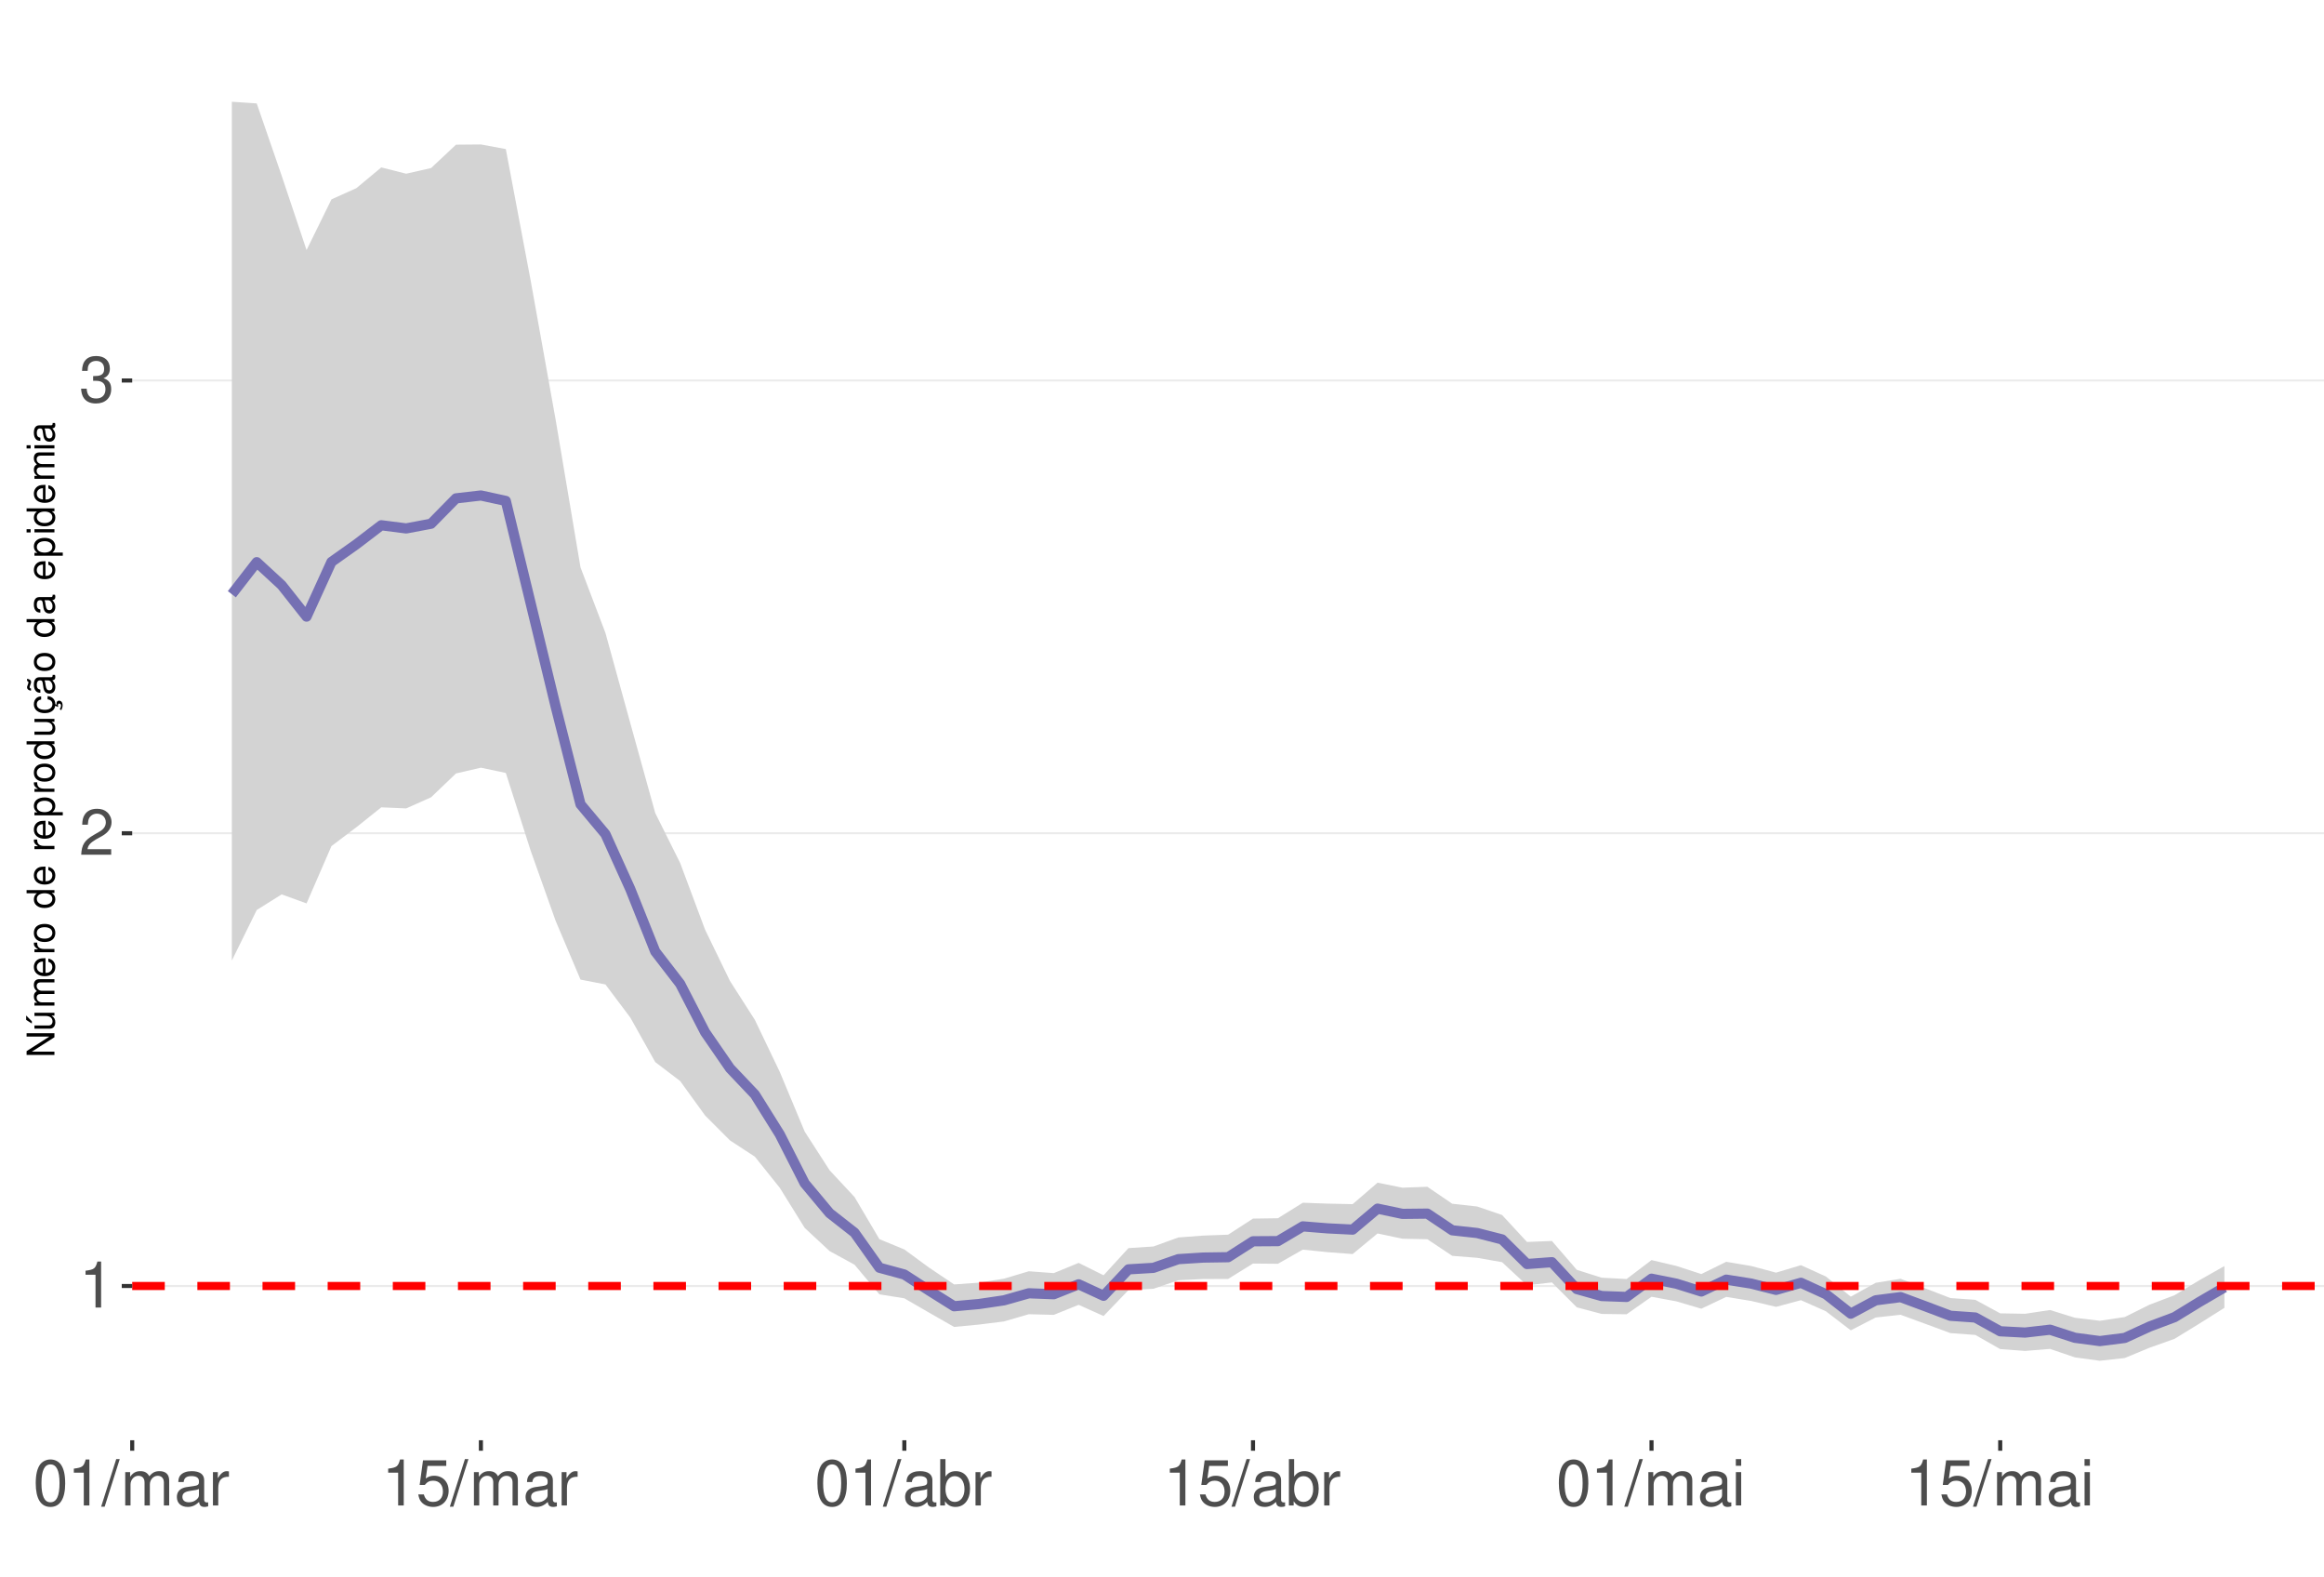
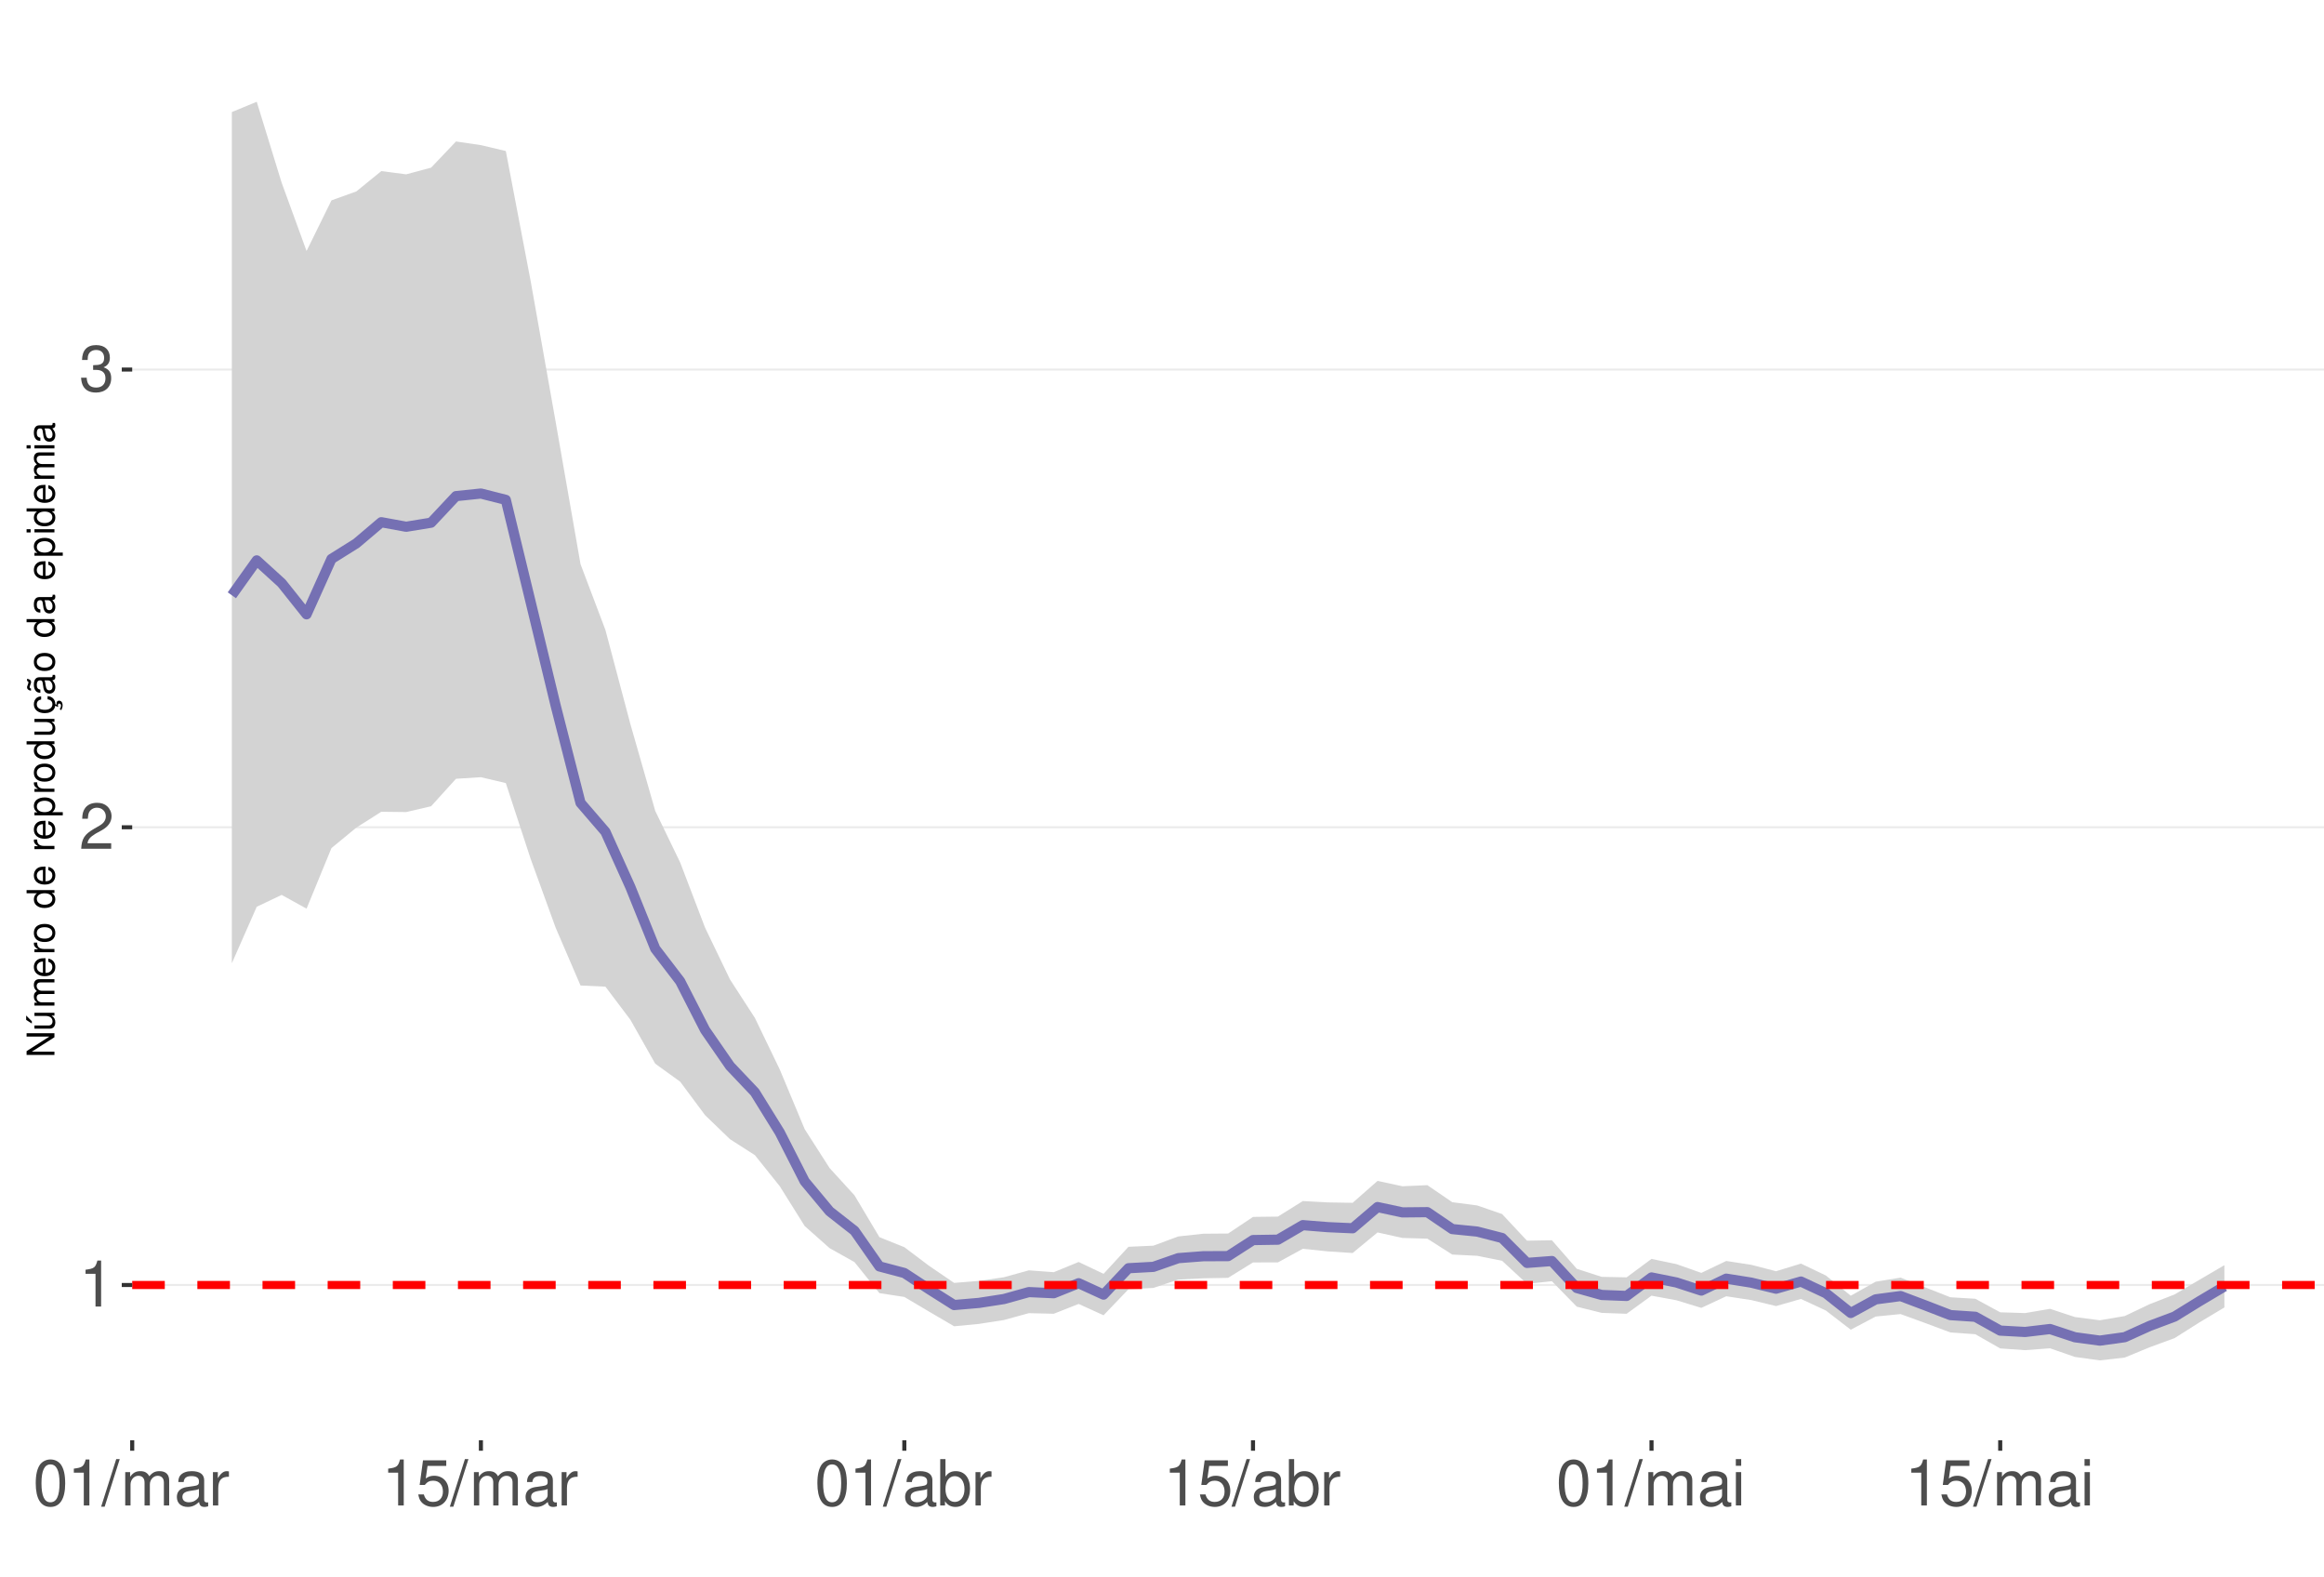
<svg xmlns="http://www.w3.org/2000/svg" xmlns:xlink="http://www.w3.org/1999/xlink" width="609pt" height="413pt" viewBox="0 0 609 413" version="1.1">
  <defs>
    <g>
      <symbol overflow="visible" id="glyph0-0">
        <path style="stroke:none;" d="" />
      </symbol>
      <symbol overflow="visible" id="glyph0-1">
        <path style="stroke:none;" d="M 4.312 -8.578 L 4.312 0 L 5.781 0 L 5.781 -12.047 L 4.812 -12.047 C 4.297 -10.188 3.969 -9.938 1.703 -9.641 L 1.703 -8.578 Z M 4.312 -8.578 " />
      </symbol>
      <symbol overflow="visible" id="glyph0-2">
        <path style="stroke:none;" d="M 8.422 -1.453 L 2.219 -1.453 C 2.359 -2.453 2.891 -3.078 4.344 -3.969 L 6.016 -4.891 C 7.656 -5.812 8.516 -7.047 8.516 -8.531 C 8.516 -9.531 8.109 -10.453 7.406 -11.109 C 6.719 -11.75 5.844 -12.047 4.734 -12.047 C 3.234 -12.047 2.109 -11.516 1.469 -10.484 C 1.047 -9.844 0.859 -9.094 0.828 -7.875 L 2.297 -7.875 C 2.344 -8.688 2.453 -9.172 2.641 -9.578 C 3.031 -10.312 3.797 -10.766 4.688 -10.766 C 6.016 -10.766 7.016 -9.797 7.016 -8.5 C 7.016 -7.531 6.469 -6.703 5.406 -6.094 L 3.875 -5.203 C 1.422 -3.781 0.703 -2.641 0.562 -0.016 L 8.422 -0.016 Z M 8.422 -1.453 " />
      </symbol>
      <symbol overflow="visible" id="glyph0-3">
        <path style="stroke:none;" d="M 3.688 -5.547 L 4.484 -5.547 C 6.078 -5.547 6.922 -4.797 6.922 -3.344 C 6.922 -1.828 6.016 -0.922 4.5 -0.922 C 2.875 -0.922 2.094 -1.734 2 -3.5 L 0.531 -3.5 C 0.594 -2.531 0.766 -1.906 1.047 -1.359 C 1.672 -0.203 2.812 0.391 4.438 0.391 C 6.859 0.391 8.422 -1.078 8.422 -3.359 C 8.422 -4.891 7.844 -5.734 6.422 -6.234 C 7.531 -6.672 8.078 -7.516 8.078 -8.734 C 8.078 -10.797 6.734 -12.047 4.484 -12.047 C 2.094 -12.047 0.828 -10.703 0.781 -8.156 L 2.25 -8.156 C 2.266 -8.891 2.328 -9.312 2.516 -9.672 C 2.844 -10.359 3.578 -10.766 4.5 -10.766 C 5.797 -10.766 6.578 -9.984 6.578 -8.672 C 6.578 -7.828 6.281 -7.312 5.625 -7.031 C 5.234 -6.859 4.703 -6.797 3.688 -6.781 Z M 3.688 -5.547 " />
      </symbol>
      <symbol overflow="visible" id="glyph0-4">
        <path style="stroke:none;" d="M 4.578 -12.047 C 3.484 -12.047 2.484 -11.547 1.859 -10.734 C 1.094 -9.656 0.719 -8.062 0.719 -5.828 C 0.719 -1.766 2.047 0.391 4.578 0.391 C 7.078 0.391 8.438 -1.766 8.438 -5.734 C 8.438 -8.062 8.078 -9.625 7.297 -10.734 C 6.672 -11.562 5.703 -12.047 4.578 -12.047 Z M 4.578 -10.75 C 6.156 -10.75 6.953 -9.125 6.953 -5.859 C 6.953 -2.438 6.172 -0.828 4.547 -0.828 C 3 -0.828 2.219 -2.5 2.219 -5.812 C 2.219 -9.125 3 -10.75 4.578 -10.75 Z M 4.578 -10.75 " />
      </symbol>
      <symbol overflow="visible" id="glyph0-5">
        <path style="stroke:none;" d="M 3.812 -12.141 L -0.141 0.328 L 0.781 0.328 L 4.734 -12.141 Z M 3.812 -12.141 " />
      </symbol>
      <symbol overflow="visible" id="glyph0-6">
        <path style="stroke:none;" d="M 1.172 -8.734 L 1.172 0 L 2.562 0 L 2.562 -5.484 C 2.562 -6.75 3.484 -7.766 4.609 -7.766 C 5.641 -7.766 6.234 -7.125 6.234 -6.016 L 6.234 0 L 7.625 0 L 7.625 -5.484 C 7.625 -6.75 8.547 -7.766 9.672 -7.766 C 10.688 -7.766 11.297 -7.109 11.297 -6.016 L 11.297 0 L 12.688 0 L 12.688 -6.547 C 12.688 -8.109 11.797 -8.984 10.156 -8.984 C 9 -8.984 8.297 -8.625 7.484 -7.641 C 6.969 -8.578 6.266 -8.984 5.125 -8.984 C 3.969 -8.984 3.188 -8.547 2.453 -7.5 L 2.453 -8.734 Z M 1.172 -8.734 " />
      </symbol>
      <symbol overflow="visible" id="glyph0-7">
        <path style="stroke:none;" d="M 8.906 -0.812 C 8.766 -0.781 8.688 -0.781 8.609 -0.781 C 8.125 -0.781 7.859 -1.031 7.859 -1.469 L 7.859 -6.594 C 7.859 -8.141 6.734 -8.984 4.578 -8.984 C 3.297 -8.984 2.281 -8.609 1.688 -7.969 C 1.281 -7.516 1.109 -7.016 1.078 -6.141 L 2.484 -6.141 C 2.594 -7.219 3.234 -7.688 4.531 -7.688 C 5.797 -7.688 6.484 -7.234 6.484 -6.391 L 6.484 -6.031 C 6.469 -5.438 6.156 -5.219 5.031 -5.062 C 3.062 -4.812 2.766 -4.75 2.234 -4.531 C 1.219 -4.094 0.703 -3.328 0.703 -2.203 C 0.703 -0.609 1.797 0.391 3.562 0.391 C 4.656 0.391 5.547 0 6.531 -0.906 C 6.625 0 7.062 0.391 7.969 0.391 C 8.266 0.391 8.438 0.344 8.906 0.234 Z M 6.484 -2.75 C 6.484 -2.281 6.344 -2 5.922 -1.609 C 5.359 -1.094 4.688 -0.828 3.859 -0.828 C 2.781 -0.828 2.156 -1.344 2.156 -2.234 C 2.156 -3.141 2.75 -3.609 4.25 -3.828 C 5.734 -4.031 6.016 -4.094 6.484 -4.312 Z M 6.484 -2.75 " />
      </symbol>
      <symbol overflow="visible" id="glyph0-8">
        <path style="stroke:none;" d="M 1.156 -8.734 L 1.156 0 L 2.547 0 L 2.547 -4.531 C 2.562 -6.625 3.438 -7.562 5.344 -7.516 L 5.344 -8.922 C 5.109 -8.969 4.984 -8.984 4.812 -8.984 C 3.922 -8.984 3.234 -8.438 2.438 -7.141 L 2.438 -8.734 Z M 1.156 -8.734 " />
      </symbol>
      <symbol overflow="visible" id="glyph0-9">
        <path style="stroke:none;" d="M 7.922 -11.812 L 1.828 -11.812 L 0.953 -5.375 L 2.297 -5.375 C 2.984 -6.203 3.547 -6.484 4.484 -6.484 C 6.062 -6.484 7.047 -5.391 7.047 -3.641 C 7.047 -1.953 6.062 -0.922 4.469 -0.922 C 3.188 -0.922 2.406 -1.562 2.047 -2.891 L 0.578 -2.891 C 0.781 -1.938 0.953 -1.469 1.297 -1.031 C 1.969 -0.141 3.172 0.391 4.5 0.391 C 6.875 0.391 8.547 -1.344 8.547 -3.844 C 8.547 -6.172 7 -7.781 4.734 -7.781 C 3.891 -7.781 3.234 -7.562 2.547 -7.062 L 3.016 -10.359 L 7.922 -10.359 Z M 7.922 -11.812 " />
      </symbol>
      <symbol overflow="visible" id="glyph0-10">
        <path style="stroke:none;" d="M 0.906 -12.141 L 0.906 0 L 2.156 0 L 2.156 -1.109 C 2.812 -0.094 3.703 0.391 4.906 0.391 C 7.219 0.391 8.719 -1.5 8.719 -4.391 C 8.719 -7.234 7.297 -8.984 4.984 -8.984 C 3.781 -8.984 2.938 -8.531 2.281 -7.547 L 2.281 -12.141 Z M 4.719 -7.672 C 6.266 -7.672 7.266 -6.328 7.266 -4.25 C 7.266 -2.266 6.234 -0.922 4.719 -0.922 C 3.234 -0.922 2.281 -2.25 2.281 -4.297 C 2.281 -6.344 3.234 -7.672 4.719 -7.672 Z M 4.719 -7.672 " />
      </symbol>
      <symbol overflow="visible" id="glyph0-11">
        <path style="stroke:none;" d="M 2.5 -8.734 L 1.109 -8.734 L 1.109 0 L 2.5 0 Z M 2.5 -12.141 L 1.094 -12.141 L 1.094 -10.391 L 2.5 -10.391 Z M 2.5 -12.141 " />
      </symbol>
      <symbol overflow="visible" id="glyph1-0">
        <path style="stroke:none;" d="" />
      </symbol>
      <symbol overflow="visible" id="glyph1-1">
        <path style="stroke:none;" d="M -7.297 -6.453 L -7.297 -5.578 L -1.328 -5.578 L -7.297 -1.766 L -7.297 -0.766 L 0 -0.766 L 0 -1.641 L -5.906 -1.641 L 0 -5.406 L 0 -6.453 Z M -7.297 -6.453 " />
      </symbol>
      <symbol overflow="visible" id="glyph1-2">
        <path style="stroke:none;" d="M 0 -4.812 L -5.234 -4.812 L -5.234 -3.984 L -2.266 -3.984 C -1.203 -3.984 -0.5 -3.438 -0.5 -2.562 C -0.5 -1.906 -0.906 -1.484 -1.531 -1.484 L -5.234 -1.484 L -5.234 -0.656 L -1.203 -0.656 C -0.328 -0.656 0.234 -1.297 0.234 -2.312 C 0.234 -3.094 -0.047 -3.578 -0.734 -4.062 L 0 -4.062 Z M -7.406 -2.953 L -5.922 -2 L -5.922 -2.594 L -7.406 -4.094 Z M -7.406 -2.953 " />
      </symbol>
      <symbol overflow="visible" id="glyph1-3">
        <path style="stroke:none;" d="M -5.234 -0.703 L 0 -0.703 L 0 -1.547 L -3.297 -1.547 C -4.047 -1.547 -4.656 -2.094 -4.656 -2.766 C -4.656 -3.391 -4.281 -3.734 -3.609 -3.734 L 0 -3.734 L 0 -4.578 L -3.297 -4.578 C -4.047 -4.578 -4.656 -5.125 -4.656 -5.812 C -4.656 -6.422 -4.266 -6.781 -3.609 -6.781 L 0 -6.781 L 0 -7.625 L -3.938 -7.625 C -4.875 -7.625 -5.391 -7.078 -5.391 -6.094 C -5.391 -5.406 -5.188 -4.984 -4.594 -4.484 C -5.156 -4.188 -5.391 -3.766 -5.391 -3.078 C -5.391 -2.375 -5.125 -1.906 -4.5 -1.469 L -5.234 -1.469 Z M -5.234 -0.703 " />
      </symbol>
      <symbol overflow="visible" id="glyph1-4">
        <path style="stroke:none;" d="M -2.344 -5.125 C -3.141 -5.125 -3.625 -5.062 -4.016 -4.922 C -4.875 -4.578 -5.391 -3.781 -5.391 -2.797 C -5.391 -1.344 -4.281 -0.406 -2.547 -0.406 C -0.812 -0.406 0.234 -1.297 0.234 -2.781 C 0.234 -3.984 -0.453 -4.812 -1.594 -5.016 L -1.594 -4.188 C -0.906 -3.953 -0.547 -3.484 -0.547 -2.812 C -0.547 -2.281 -0.781 -1.828 -1.219 -1.547 C -1.516 -1.344 -1.812 -1.281 -2.344 -1.266 Z M -3.016 -1.297 C -3.984 -1.359 -4.625 -1.953 -4.625 -2.797 C -4.625 -3.641 -3.953 -4.234 -3.016 -4.234 Z M -3.016 -1.297 " />
      </symbol>
      <symbol overflow="visible" id="glyph1-5">
        <path style="stroke:none;" d="M -5.234 -0.688 L 0 -0.688 L 0 -1.531 L -2.719 -1.531 C -3.984 -1.547 -4.547 -2.062 -4.516 -3.203 L -5.359 -3.203 C -5.375 -3.062 -5.391 -2.984 -5.391 -2.891 C -5.391 -2.344 -5.062 -1.938 -4.297 -1.453 L -5.234 -1.453 Z M -5.234 -0.688 " />
      </symbol>
      <symbol overflow="visible" id="glyph1-6">
        <path style="stroke:none;" d="M -5.391 -2.719 C -5.391 -1.234 -4.344 -0.359 -2.578 -0.359 C -0.812 -0.359 0.234 -1.234 0.234 -2.734 C 0.234 -4.203 -0.812 -5.094 -2.547 -5.094 C -4.359 -5.094 -5.391 -4.234 -5.391 -2.719 Z M -4.625 -2.734 C -4.625 -3.672 -3.844 -4.234 -2.547 -4.234 C -1.312 -4.234 -0.547 -3.656 -0.547 -2.734 C -0.547 -1.797 -1.312 -1.234 -2.578 -1.234 C -3.844 -1.234 -4.625 -1.797 -4.625 -2.734 Z M -4.625 -2.734 " />
      </symbol>
      <symbol overflow="visible" id="glyph1-7">
        <path style="stroke:none;" d="" />
      </symbol>
      <symbol overflow="visible" id="glyph1-8">
        <path style="stroke:none;" d="M -7.297 -4.953 L -7.297 -4.125 L -4.578 -4.125 C -5.109 -3.766 -5.391 -3.203 -5.391 -2.516 C -5.391 -1.156 -4.297 -0.266 -2.625 -0.266 C -0.859 -0.266 0.234 -1.125 0.234 -2.547 C 0.234 -3.266 -0.047 -3.766 -0.688 -4.203 L 0 -4.203 L 0 -4.953 Z M -4.609 -2.656 C -4.609 -3.547 -3.812 -4.125 -2.562 -4.125 C -1.344 -4.125 -0.547 -3.547 -0.547 -2.656 C -0.547 -1.734 -1.359 -1.125 -2.578 -1.125 C -3.797 -1.125 -4.609 -1.734 -4.609 -2.656 Z M -4.609 -2.656 " />
      </symbol>
      <symbol overflow="visible" id="glyph1-9">
        <path style="stroke:none;" d="M 2.188 -0.547 L 2.188 -1.375 L -0.547 -1.375 C -0.016 -1.812 0.234 -2.312 0.234 -2.984 C 0.234 -4.344 -0.859 -5.234 -2.531 -5.234 C -4.297 -5.234 -5.391 -4.375 -5.391 -2.984 C -5.391 -2.266 -5.062 -1.703 -4.453 -1.312 L -5.234 -1.312 L -5.234 -0.547 Z M -4.609 -2.844 C -4.609 -3.766 -3.797 -4.359 -2.547 -4.359 C -1.359 -4.359 -0.547 -3.75 -0.547 -2.844 C -0.547 -1.953 -1.344 -1.375 -2.578 -1.375 C -3.812 -1.375 -4.609 -1.953 -4.609 -2.844 Z M -4.609 -2.844 " />
      </symbol>
      <symbol overflow="visible" id="glyph1-10">
        <path style="stroke:none;" d="M 0 -4.812 L -5.234 -4.812 L -5.234 -3.984 L -2.266 -3.984 C -1.203 -3.984 -0.5 -3.438 -0.5 -2.562 C -0.5 -1.906 -0.906 -1.484 -1.531 -1.484 L -5.234 -1.484 L -5.234 -0.656 L -1.203 -0.656 C -0.328 -0.656 0.234 -1.297 0.234 -2.312 C 0.234 -3.094 -0.047 -3.578 -0.734 -4.062 L 0 -4.062 Z M 0 -4.812 " />
      </symbol>
      <symbol overflow="visible" id="glyph1-11">
        <path style="stroke:none;" d="M 0.234 -2.641 C 0.234 -3.875 -0.547 -4.703 -1.797 -4.766 L -1.797 -3.938 C -0.953 -3.797 -0.531 -3.359 -0.531 -2.656 C -0.531 -1.734 -1.281 -1.188 -2.516 -1.188 C -3.844 -1.188 -4.625 -1.719 -4.625 -2.625 C -4.625 -3.328 -4.203 -3.766 -3.484 -3.875 L -3.484 -4.703 C -3.984 -4.672 -4.312 -4.562 -4.609 -4.359 C -5.094 -4 -5.391 -3.375 -5.391 -2.641 C -5.391 -1.219 -4.266 -0.312 -2.531 -0.312 C -1.469 -0.312 -0.625 -0.672 -0.156 -1.312 C 0.047 -1.594 0.125 -1.812 0.203 -2.25 L 0.922 -1.938 L 0.984 -2.062 C 0.938 -2.188 0.906 -2.25 0.906 -2.375 C 0.906 -2.656 1.047 -2.828 1.281 -2.828 C 1.547 -2.828 1.734 -2.594 1.734 -2.297 C 1.734 -2.031 1.672 -1.844 1.438 -1.406 L 1.406 -1.312 L 1.812 -1.094 C 2.078 -1.75 2.141 -1.953 2.141 -2.344 C 2.141 -3.109 1.781 -3.578 1.203 -3.578 C 0.781 -3.578 0.547 -3.297 0.547 -2.797 C 0.547 -2.703 0.547 -2.641 0.562 -2.516 Z M 0.234 -2.641 " />
      </symbol>
      <symbol overflow="visible" id="glyph1-12">
        <path style="stroke:none;" d="M -0.484 -5.344 C -0.469 -5.266 -0.469 -5.219 -0.469 -5.172 C -0.469 -4.875 -0.625 -4.719 -0.875 -4.719 L -3.953 -4.719 C -4.891 -4.719 -5.391 -4.047 -5.391 -2.75 C -5.391 -1.984 -5.172 -1.375 -4.781 -1.016 C -4.516 -0.766 -4.203 -0.672 -3.688 -0.656 L -3.688 -1.484 C -4.328 -1.562 -4.625 -1.938 -4.625 -2.719 C -4.625 -3.484 -4.344 -3.891 -3.844 -3.891 L -3.625 -3.891 C -3.266 -3.875 -3.125 -3.703 -3.047 -3.016 C -2.891 -1.844 -2.844 -1.656 -2.719 -1.344 C -2.453 -0.734 -2 -0.422 -1.312 -0.422 C -0.375 -0.422 0.234 -1.078 0.234 -2.141 C 0.234 -2.797 0 -3.328 -0.547 -3.922 C 0 -3.984 0.234 -4.234 0.234 -4.781 C 0.234 -4.953 0.203 -5.062 0.141 -5.344 Z M -1.656 -3.891 C -1.375 -3.891 -1.203 -3.812 -0.969 -3.562 C -0.656 -3.219 -0.5 -2.812 -0.5 -2.312 C -0.5 -1.672 -0.812 -1.297 -1.344 -1.297 C -1.891 -1.297 -2.172 -1.656 -2.297 -2.547 C -2.422 -3.438 -2.453 -3.609 -2.594 -3.891 Z M -7.172 -3.75 C -6.922 -3.672 -6.812 -3.547 -6.812 -3.375 C -6.812 -3.25 -6.875 -2.984 -6.984 -2.734 C -7.156 -2.312 -7.172 -2.25 -7.172 -2.047 C -7.172 -1.594 -6.797 -1.297 -6.141 -1.188 L -6.141 -1.766 C -6.375 -1.812 -6.5 -1.938 -6.5 -2.094 C -6.5 -2.203 -6.469 -2.344 -6.375 -2.578 C -6.156 -3.156 -6.125 -3.234 -6.125 -3.438 C -6.125 -3.922 -6.484 -4.219 -7.172 -4.312 Z M -7.172 -3.75 " />
      </symbol>
      <symbol overflow="visible" id="glyph1-13">
        <path style="stroke:none;" d="M -0.484 -5.344 C -0.469 -5.266 -0.469 -5.219 -0.469 -5.172 C -0.469 -4.875 -0.625 -4.719 -0.875 -4.719 L -3.953 -4.719 C -4.891 -4.719 -5.391 -4.047 -5.391 -2.75 C -5.391 -1.984 -5.172 -1.375 -4.781 -1.016 C -4.516 -0.766 -4.203 -0.672 -3.688 -0.656 L -3.688 -1.484 C -4.328 -1.562 -4.625 -1.938 -4.625 -2.719 C -4.625 -3.484 -4.344 -3.891 -3.844 -3.891 L -3.625 -3.891 C -3.266 -3.875 -3.125 -3.703 -3.047 -3.016 C -2.891 -1.844 -2.844 -1.656 -2.719 -1.344 C -2.453 -0.734 -2 -0.422 -1.312 -0.422 C -0.375 -0.422 0.234 -1.078 0.234 -2.141 C 0.234 -2.797 0 -3.328 -0.547 -3.922 C 0 -3.984 0.234 -4.234 0.234 -4.781 C 0.234 -4.953 0.203 -5.062 0.141 -5.344 Z M -1.656 -3.891 C -1.375 -3.891 -1.203 -3.812 -0.969 -3.562 C -0.656 -3.219 -0.5 -2.812 -0.5 -2.312 C -0.5 -1.672 -0.812 -1.297 -1.344 -1.297 C -1.891 -1.297 -2.172 -1.656 -2.297 -2.547 C -2.422 -3.438 -2.453 -3.609 -2.594 -3.891 Z M -1.656 -3.891 " />
      </symbol>
      <symbol overflow="visible" id="glyph1-14">
        <path style="stroke:none;" d="M -5.234 -1.5 L -5.234 -0.672 L 0 -0.672 L 0 -1.5 Z M -7.297 -1.5 L -7.297 -0.656 L -6.234 -0.656 L -6.234 -1.5 Z M -7.297 -1.5 " />
      </symbol>
    </g>
    <clipPath id="clip1">
      <path d="M 34.645 9.961 L 609 9.961 L 609 377.328 L 34.645 377.328 Z M 34.645 9.961 " />
    </clipPath>
    <clipPath id="clip2">
-       <path d="M 34.645 336 L 609 336 L 609 338 L 34.645 338 Z M 34.645 336 " />
+       <path d="M 34.645 336 L 609 336 L 609 337 L 34.645 337 Z M 34.645 336 " />
    </clipPath>
    <clipPath id="clip3">
-       <path d="M 34.645 218 L 609 218 L 609 219 L 34.645 219 Z M 34.645 218 " />
+       <path d="M 34.645 216 L 609 216 L 609 217 L 34.645 217 Z M 34.645 216 " />
    </clipPath>
    <clipPath id="clip4">
-       <path d="M 34.645 99 L 609 99 L 609 100 L 34.645 100 Z M 34.645 99 " />
+       <path d="M 34.645 96 L 609 96 L 609 98 L 34.645 98 Z M 34.645 96 " />
    </clipPath>
    <clipPath id="clip5">
      <path d="M 34.645 335 L 609 335 L 609 338 L 34.645 338 Z M 34.645 335 " />
    </clipPath>
  </defs>
  <g id="surface68">
    <rect x="0" y="0" width="609" height="413" style="fill:rgb(100%,100%,100%);fill-opacity:1;stroke:none;" />
    <rect x="0" y="0" width="609" height="413" style="fill:rgb(100%,100%,100%);fill-opacity:1;stroke:none;" />
    <path style="fill:none;stroke-width:1.067;stroke-linecap:round;stroke-linejoin:round;stroke:rgb(100%,100%,100%);stroke-opacity:1;stroke-miterlimit:10;" d="M 0 413 L 609 413 L 609 0 L 0 0 Z M 0 413 " />
    <g clip-path="url(#clip1)" clip-rule="nonzero">
      <path style=" stroke:none;fill-rule:nonzero;fill:rgb(100%,100%,100%);fill-opacity:1;" d="M 34.645 377.328 L 609 377.328 L 609 9.961 L 34.645 9.961 Z M 34.645 377.328 " />
    </g>
    <g clip-path="url(#clip2)" clip-rule="nonzero">
-       <path style="fill:none;stroke-width:0.533;stroke-linecap:butt;stroke-linejoin:round;stroke:rgb(92.157%,92.157%,92.157%);stroke-opacity:1;stroke-miterlimit:10;" d="M 34.645 336.906 L 609 336.906 " />
+       <path style="fill:none;stroke-width:0.533;stroke-linecap:butt;stroke-linejoin:round;stroke:rgb(92.157%,92.157%,92.157%);stroke-opacity:1;stroke-miterlimit:10;" d="M 34.645 336.648 L 609 336.648 " />
    </g>
    <g clip-path="url(#clip3)" clip-rule="nonzero">
-       <path style="fill:none;stroke-width:0.533;stroke-linecap:butt;stroke-linejoin:round;stroke:rgb(92.157%,92.157%,92.157%);stroke-opacity:1;stroke-miterlimit:10;" d="M 34.645 218.293 L 609 218.293 " />
+       <path style="fill:none;stroke-width:0.533;stroke-linecap:butt;stroke-linejoin:round;stroke:rgb(92.157%,92.157%,92.157%);stroke-opacity:1;stroke-miterlimit:10;" d="M 34.645 216.73 L 609 216.73 " />
    </g>
    <g clip-path="url(#clip4)" clip-rule="nonzero">
-       <path style="fill:none;stroke-width:0.533;stroke-linecap:butt;stroke-linejoin:round;stroke:rgb(92.157%,92.157%,92.157%);stroke-opacity:1;stroke-miterlimit:10;" d="M 34.645 99.68 L 609 99.68 " />
-     </g>
-     <path style=" stroke:none;fill-rule:nonzero;fill:rgb(82.745%,82.745%,82.745%);fill-opacity:1;" d="M 60.754 26.66 L 67.277 27.094 L 73.805 46.016 L 80.332 65.508 L 86.859 52.23 L 93.387 49.293 L 99.914 43.859 L 106.438 45.508 L 112.965 44.027 L 119.492 37.902 L 126.02 37.844 L 132.547 39.055 L 139.074 73.57 L 145.602 109.949 L 152.125 148.656 L 158.652 165.805 L 165.18 189.488 L 171.707 213.004 L 178.234 226.086 L 184.762 243.551 L 191.289 256.996 L 197.812 267.191 L 204.34 280.824 L 210.867 296.457 L 217.395 306.586 L 223.922 313.59 L 230.449 324.641 L 236.977 327.332 L 243.5 332.117 L 250.027 336.496 L 256.555 336.035 L 263.082 334.992 L 269.609 333.047 L 276.137 333.535 L 282.66 330.852 L 289.188 334.098 L 295.715 326.984 L 302.242 326.559 L 308.77 324.195 L 315.297 323.703 L 321.824 323.465 L 328.348 319.25 L 334.875 319.152 L 341.402 315.094 L 347.93 315.328 L 354.457 315.465 L 360.984 309.844 L 367.512 311.152 L 374.035 310.914 L 380.562 315.359 L 387.09 316.082 L 393.617 318.305 L 400.145 325.371 L 406.672 325.113 L 413.195 332.672 L 419.723 334.738 L 426.25 335.078 L 432.777 330.121 L 439.305 331.656 L 445.832 333.781 L 452.359 330.566 L 458.883 331.664 L 465.41 333.41 L 471.938 331.449 L 478.465 334.414 L 484.992 339.699 L 491.52 336.074 L 498.047 335.016 L 504.57 337.539 L 511.098 340.07 L 517.625 340.531 L 524.152 344.074 L 530.68 344.188 L 537.207 343.199 L 543.73 345.227 L 550.258 346.02 L 556.785 345.043 L 563.312 341.793 L 569.84 339.324 L 576.367 335.379 L 582.895 331.691 L 582.895 342.637 L 576.367 346.746 L 569.84 350.75 L 563.312 353.07 L 556.785 355.777 L 550.258 356.496 L 543.73 355.609 L 537.207 353.387 L 530.68 353.918 L 524.152 353.438 L 517.625 349.727 L 511.098 349.246 L 504.57 346.836 L 498.047 344.445 L 491.52 345.164 L 484.992 348.527 L 478.465 343.52 L 471.938 340.625 L 465.41 342.371 L 458.883 340.824 L 452.359 339.762 L 445.832 342.859 L 439.305 340.934 L 432.777 339.727 L 426.25 344.316 L 419.723 344.227 L 413.195 342.496 L 406.672 335.973 L 400.145 336.73 L 393.617 330.668 L 387.09 329.523 L 380.562 329.008 L 374.035 324.656 L 367.512 324.523 L 360.984 323.148 L 354.457 328.539 L 347.93 328.047 L 341.402 327.379 L 334.875 331.086 L 328.348 331.027 L 321.824 335.062 L 315.297 335.078 L 308.77 335.41 L 302.242 337.641 L 295.715 337.98 L 289.188 344.773 L 282.66 341.84 L 276.137 344.473 L 269.609 344.301 L 263.082 346.195 L 256.555 347.012 L 250.027 347.633 L 243.5 343.906 L 236.977 340.133 L 230.449 339.094 L 223.922 331.324 L 217.395 327.754 L 210.867 321.688 L 204.34 311.184 L 197.812 303.031 L 191.289 298.766 L 184.762 292.23 L 178.234 283.215 L 171.707 278.246 L 165.18 266.598 L 158.652 257.91 L 152.125 256.641 L 145.602 241.246 L 139.074 222.906 L 132.547 202.496 L 126.02 201.121 L 119.492 202.629 L 112.965 208.875 L 106.438 211.789 L 99.914 211.508 L 93.387 216.719 L 86.859 221.656 L 80.332 236.676 L 73.805 234.312 L 67.277 238.406 L 60.754 251.652 Z M 60.754 26.66 " />
-     <path style="fill:none;stroke-width:2.667;stroke-linecap:butt;stroke-linejoin:round;stroke:rgb(45.882%,43.922%,70.196%);stroke-opacity:1;stroke-miterlimit:10;" d="M 60.754 155.68 L 67.277 147.277 L 73.805 153.293 L 80.332 161.539 L 86.859 147.219 L 93.387 142.59 L 99.914 137.609 L 106.438 138.438 L 112.965 137.207 L 119.492 130.562 L 126.02 129.809 L 132.547 131.23 L 139.074 158.109 L 145.602 185.07 L 152.125 210.723 L 158.652 218.527 L 165.18 232.957 L 171.707 249.285 L 178.234 257.746 L 184.762 270.414 L 191.289 279.871 L 197.812 286.742 L 204.34 297.184 L 210.867 310.008 L 217.395 317.816 L 223.922 322.926 L 230.449 332.121 L 236.977 333.898 L 243.5 338.121 L 250.027 342.215 L 256.555 341.629 L 263.082 340.664 L 269.609 338.816 L 276.137 339.066 L 282.66 336.465 L 289.188 339.473 L 295.715 332.547 L 302.242 332.156 L 308.77 329.875 L 315.297 329.461 L 321.824 329.363 L 328.348 325.195 L 334.875 325.152 L 341.402 321.289 L 347.93 321.812 L 354.457 322.137 L 360.984 316.641 L 367.512 318.016 L 374.035 317.945 L 380.562 322.316 L 387.09 323.031 L 393.617 324.703 L 400.145 331.152 L 406.672 330.668 L 413.195 337.711 L 419.723 339.539 L 426.25 339.777 L 432.777 334.996 L 439.305 336.305 L 445.832 338.348 L 452.359 335.242 L 458.883 336.273 L 465.41 337.926 L 471.938 336.066 L 478.465 339.051 L 484.992 344.16 L 491.52 340.656 L 498.047 339.82 L 504.57 342.238 L 511.098 344.707 L 517.625 345.164 L 524.152 348.773 L 530.68 349.109 L 537.207 348.359 L 543.73 350.477 L 550.258 351.34 L 556.785 350.516 L 563.312 347.52 L 569.84 345.074 L 576.367 341.082 L 582.895 337.277 " />
+       <path style="fill:none;stroke-width:0.533;stroke-linecap:butt;stroke-linejoin:round;stroke:rgb(92.157%,92.157%,92.157%);stroke-opacity:1;stroke-miterlimit:10;" d="M 34.645 96.816 L 609 96.816 " />
+     </g>
+     <path style=" stroke:none;fill-rule:nonzero;fill:rgb(82.745%,82.745%,82.745%);fill-opacity:1;" d="M 60.754 29.359 L 67.277 26.66 L 73.805 47.867 L 80.332 65.758 L 86.859 52.492 L 93.387 50.145 L 99.914 44.828 L 106.438 45.672 L 112.965 43.926 L 119.492 37.062 L 126.02 38.02 L 132.547 39.566 L 139.074 73.723 L 145.602 110.492 L 152.125 147.797 L 158.652 165.047 L 165.18 189.66 L 171.707 212.449 L 178.234 225.945 L 184.762 243.035 L 191.289 256.594 L 197.812 266.668 L 204.34 280.195 L 210.867 295.82 L 217.395 306.012 L 223.922 313.156 L 230.449 324.113 L 236.977 326.738 L 243.5 331.645 L 250.027 336.098 L 256.555 335.574 L 263.082 334.617 L 269.609 332.805 L 276.137 333.289 L 282.66 330.617 L 289.188 333.719 L 295.715 326.637 L 302.242 326.344 L 308.77 323.926 L 315.297 323.215 L 321.824 323.164 L 328.348 318.809 L 334.875 318.727 L 341.402 314.652 L 347.93 315.008 L 354.457 315.117 L 360.984 309.375 L 367.512 310.781 L 374.035 310.492 L 380.562 314.953 L 387.09 315.805 L 393.617 318.059 L 400.145 325.035 L 406.672 324.926 L 413.195 332.402 L 419.723 334.512 L 426.25 334.641 L 432.777 329.812 L 439.305 331.176 L 445.832 333.473 L 452.359 330.352 L 458.883 331.352 L 465.41 333.039 L 471.938 331.039 L 478.465 334.156 L 484.992 339.457 L 491.52 335.785 L 498.047 334.719 L 504.57 337.289 L 511.098 339.863 L 517.625 340.254 L 524.152 343.801 L 530.68 344.004 L 537.207 342.887 L 543.73 345.039 L 550.258 345.887 L 556.785 344.781 L 563.312 341.668 L 569.84 339.125 L 576.367 335.277 L 582.895 331.457 L 582.895 342.527 L 576.367 346.441 L 569.84 350.566 L 563.312 352.961 L 556.785 355.652 L 550.258 356.395 L 543.73 355.496 L 537.207 353.227 L 530.68 353.719 L 524.152 353.262 L 517.625 349.543 L 511.098 349.078 L 504.57 346.637 L 498.047 344.262 L 491.52 344.91 L 484.992 348.363 L 478.465 343.332 L 471.938 340.301 L 465.41 342.168 L 458.883 340.59 L 452.359 339.598 L 445.832 342.641 L 439.305 340.648 L 432.777 339.445 L 426.25 344.188 L 419.723 343.949 L 413.195 342.324 L 406.672 335.656 L 400.145 336.34 L 393.617 330.297 L 387.09 328.996 L 380.562 328.668 L 374.035 324.508 L 367.512 324.32 L 360.984 322.875 L 354.457 328.266 L 347.93 327.836 L 341.402 327.16 L 334.875 330.73 L 328.348 330.738 L 321.824 334.77 L 315.297 334.891 L 308.77 335.227 L 302.242 337.414 L 295.715 337.758 L 289.188 344.578 L 282.66 341.609 L 276.137 344.18 L 269.609 344.023 L 263.082 345.82 L 256.555 346.836 L 250.027 347.461 L 243.5 343.637 L 236.977 339.777 L 230.449 338.773 L 223.922 330.648 L 217.395 326.992 L 210.867 321.199 L 204.34 310.773 L 197.812 302.625 L 191.289 298.445 L 184.762 292.152 L 178.234 283.379 L 171.707 278.672 L 165.18 267.141 L 158.652 258.488 L 152.125 258.184 L 145.602 243.031 L 139.074 225.051 L 132.547 205.152 L 126.02 203.613 L 119.492 204.023 L 112.965 211.223 L 106.438 212.746 L 99.914 212.668 L 93.387 216.812 L 86.859 222.18 L 80.332 238.051 L 73.805 234.449 L 67.277 237.559 L 60.754 252.352 Z M 60.754 29.359 " />
+     <path style="fill:none;stroke-width:2.667;stroke-linecap:butt;stroke-linejoin:round;stroke:rgb(45.882%,43.922%,70.196%);stroke-opacity:1;stroke-miterlimit:10;" d="M 60.754 155.953 L 67.277 146.812 L 73.805 152.754 L 80.332 160.938 L 86.859 146.434 L 93.387 142.344 L 99.914 136.809 L 106.438 138 L 112.965 136.934 L 119.492 129.973 L 126.02 129.297 L 132.547 130.953 L 139.074 157.812 L 145.602 184.836 L 152.125 210.34 L 158.652 217.914 L 165.18 232.375 L 171.707 248.547 L 178.234 257.074 L 184.762 269.836 L 191.289 279.273 L 197.812 286.148 L 204.34 296.68 L 210.867 309.496 L 217.395 317.332 L 223.922 322.445 L 230.449 331.777 L 236.977 333.504 L 243.5 337.773 L 250.027 341.898 L 256.555 341.336 L 263.082 340.324 L 269.609 338.504 L 276.137 338.801 L 282.66 336.18 L 289.188 339.168 L 295.715 332.25 L 302.242 331.895 L 308.77 329.613 L 315.297 329.109 L 321.824 329.078 L 328.348 324.875 L 334.875 324.773 L 341.402 320.965 L 347.93 321.492 L 354.457 321.785 L 360.984 316.227 L 367.512 317.629 L 374.035 317.562 L 380.562 321.996 L 387.09 322.652 L 393.617 324.332 L 400.145 330.859 L 406.672 330.367 L 413.195 337.434 L 419.723 339.258 L 426.25 339.516 L 432.777 334.672 L 439.305 335.984 L 445.832 338.109 L 452.359 334.984 L 458.883 336.023 L 465.41 337.613 L 471.938 335.742 L 478.465 338.801 L 484.992 343.977 L 491.52 340.406 L 498.047 339.543 L 504.57 342.004 L 511.098 344.531 L 517.625 344.969 L 524.152 348.594 L 530.68 348.953 L 537.207 348.18 L 543.73 350.336 L 550.258 351.219 L 556.785 350.316 L 563.312 347.367 L 569.84 344.922 L 576.367 340.898 L 582.895 337.02 " />
    <g clip-path="url(#clip5)" clip-rule="nonzero">
-       <path style="fill:none;stroke-width:2.134;stroke-linecap:butt;stroke-linejoin:round;stroke:rgb(100%,0%,0%);stroke-opacity:1;stroke-dasharray:8.536,8.536;stroke-miterlimit:10;" d="M 34.645 336.906 L 609 336.906 " />
-     </g>
-     <g style="fill:rgb(30.196%,30.196%,30.196%);fill-opacity:1;">
-       <use xlink:href="#glyph0-1" x="20.715" y="342.544" />
-     </g>
-     <g style="fill:rgb(30.196%,30.196%,30.196%);fill-opacity:1;">
-       <use xlink:href="#glyph0-2" x="20.715" y="223.931" />
-     </g>
-     <g style="fill:rgb(30.196%,30.196%,30.196%);fill-opacity:1;">
-       <use xlink:href="#glyph0-3" x="20.715" y="105.317" />
-     </g>
-     <path style="fill:none;stroke-width:1.067;stroke-linecap:butt;stroke-linejoin:round;stroke:rgb(20%,20%,20%);stroke-opacity:1;stroke-miterlimit:10;" d="M 31.906 336.906 L 34.645 336.906 " />
-     <path style="fill:none;stroke-width:1.067;stroke-linecap:butt;stroke-linejoin:round;stroke:rgb(20%,20%,20%);stroke-opacity:1;stroke-miterlimit:10;" d="M 31.906 218.293 L 34.645 218.293 " />
-     <path style="fill:none;stroke-width:1.067;stroke-linecap:butt;stroke-linejoin:round;stroke:rgb(20%,20%,20%);stroke-opacity:1;stroke-miterlimit:10;" d="M 31.906 99.68 L 34.645 99.68 " />
+       <path style="fill:none;stroke-width:2.134;stroke-linecap:butt;stroke-linejoin:round;stroke:rgb(100%,0%,0%);stroke-opacity:1;stroke-dasharray:8.536,8.536;stroke-miterlimit:10;" d="M 34.645 336.648 L 609 336.648 " />
+     </g>
+     <g style="fill:rgb(30.196%,30.196%,30.196%);fill-opacity:1;">
+       <use xlink:href="#glyph0-1" x="20.715" y="342.286" />
+     </g>
+     <g style="fill:rgb(30.196%,30.196%,30.196%);fill-opacity:1;">
+       <use xlink:href="#glyph0-2" x="20.715" y="222.368" />
+     </g>
+     <g style="fill:rgb(30.196%,30.196%,30.196%);fill-opacity:1;">
+       <use xlink:href="#glyph0-3" x="20.715" y="102.454" />
+     </g>
+     <path style="fill:none;stroke-width:1.067;stroke-linecap:butt;stroke-linejoin:round;stroke:rgb(20%,20%,20%);stroke-opacity:1;stroke-miterlimit:10;" d="M 31.906 336.648 L 34.645 336.648 " />
+     <path style="fill:none;stroke-width:1.067;stroke-linecap:butt;stroke-linejoin:round;stroke:rgb(20%,20%,20%);stroke-opacity:1;stroke-miterlimit:10;" d="M 31.906 216.73 L 34.645 216.73 " />
+     <path style="fill:none;stroke-width:1.067;stroke-linecap:butt;stroke-linejoin:round;stroke:rgb(20%,20%,20%);stroke-opacity:1;stroke-miterlimit:10;" d="M 31.906 96.816 L 34.645 96.816 " />
    <path style="fill:none;stroke-width:1.067;stroke-linecap:butt;stroke-linejoin:round;stroke:rgb(20%,20%,20%);stroke-opacity:1;stroke-miterlimit:10;" d="M 34.645 380.07 L 34.645 377.328 " />
    <path style="fill:none;stroke-width:1.067;stroke-linecap:butt;stroke-linejoin:round;stroke:rgb(20%,20%,20%);stroke-opacity:1;stroke-miterlimit:10;" d="M 126.02 380.07 L 126.02 377.328 " />
    <path style="fill:none;stroke-width:1.067;stroke-linecap:butt;stroke-linejoin:round;stroke:rgb(20%,20%,20%);stroke-opacity:1;stroke-miterlimit:10;" d="M 236.977 380.07 L 236.977 377.328 " />
    <path style="fill:none;stroke-width:1.067;stroke-linecap:butt;stroke-linejoin:round;stroke:rgb(20%,20%,20%);stroke-opacity:1;stroke-miterlimit:10;" d="M 328.348 380.07 L 328.348 377.328 " />
    <path style="fill:none;stroke-width:1.067;stroke-linecap:butt;stroke-linejoin:round;stroke:rgb(20%,20%,20%);stroke-opacity:1;stroke-miterlimit:10;" d="M 432.777 380.07 L 432.777 377.328 " />
    <path style="fill:none;stroke-width:1.067;stroke-linecap:butt;stroke-linejoin:round;stroke:rgb(20%,20%,20%);stroke-opacity:1;stroke-miterlimit:10;" d="M 524.152 380.07 L 524.152 377.328 " />
    <g style="fill:rgb(30.196%,30.196%,30.196%);fill-opacity:1;">
      <use xlink:href="#glyph0-4" x="8.645" y="394.399" />
      <use xlink:href="#glyph0-1" x="17.645" y="394.399" />
      <use xlink:href="#glyph0-5" x="26.645" y="394.399" />
      <use xlink:href="#glyph0-6" x="31.645" y="394.399" />
      <use xlink:href="#glyph0-7" x="45.645" y="394.399" />
      <use xlink:href="#glyph0-8" x="54.645" y="394.399" />
    </g>
    <g style="fill:rgb(30.196%,30.196%,30.196%);fill-opacity:1;">
      <use xlink:href="#glyph0-1" x="100.02" y="394.399" />
      <use xlink:href="#glyph0-9" x="109.02" y="394.399" />
      <use xlink:href="#glyph0-5" x="118.02" y="394.399" />
      <use xlink:href="#glyph0-6" x="123.02" y="394.399" />
      <use xlink:href="#glyph0-7" x="137.02" y="394.399" />
      <use xlink:href="#glyph0-8" x="146.02" y="394.399" />
    </g>
    <g style="fill:rgb(30.196%,30.196%,30.196%);fill-opacity:1;">
      <use xlink:href="#glyph0-4" x="213.477" y="394.399" />
      <use xlink:href="#glyph0-1" x="222.477" y="394.399" />
      <use xlink:href="#glyph0-5" x="231.477" y="394.399" />
      <use xlink:href="#glyph0-7" x="236.477" y="394.399" />
      <use xlink:href="#glyph0-10" x="245.477" y="394.399" />
      <use xlink:href="#glyph0-8" x="254.477" y="394.399" />
    </g>
    <g style="fill:rgb(30.196%,30.196%,30.196%);fill-opacity:1;">
      <use xlink:href="#glyph0-1" x="304.848" y="394.399" />
      <use xlink:href="#glyph0-9" x="313.848" y="394.399" />
      <use xlink:href="#glyph0-5" x="322.848" y="394.399" />
      <use xlink:href="#glyph0-7" x="327.848" y="394.399" />
      <use xlink:href="#glyph0-10" x="336.848" y="394.399" />
      <use xlink:href="#glyph0-8" x="345.848" y="394.399" />
    </g>
    <g style="fill:rgb(30.196%,30.196%,30.196%);fill-opacity:1;">
      <use xlink:href="#glyph0-4" x="407.777" y="394.399" />
      <use xlink:href="#glyph0-1" x="416.777" y="394.399" />
      <use xlink:href="#glyph0-5" x="425.777" y="394.399" />
      <use xlink:href="#glyph0-6" x="430.777" y="394.399" />
      <use xlink:href="#glyph0-7" x="444.777" y="394.399" />
      <use xlink:href="#glyph0-11" x="453.777" y="394.399" />
    </g>
    <g style="fill:rgb(30.196%,30.196%,30.196%);fill-opacity:1;">
      <use xlink:href="#glyph0-1" x="499.152" y="394.399" />
      <use xlink:href="#glyph0-9" x="508.152" y="394.399" />
      <use xlink:href="#glyph0-5" x="517.152" y="394.399" />
      <use xlink:href="#glyph0-6" x="522.152" y="394.399" />
      <use xlink:href="#glyph0-7" x="536.152" y="394.399" />
      <use xlink:href="#glyph0-11" x="545.152" y="394.399" />
    </g>
    <g style="fill:rgb(0%,0%,0%);fill-opacity:1;">
      <use xlink:href="#glyph1-1" x="14.263" y="277.145" />
      <use xlink:href="#glyph1-2" x="14.263" y="270.145" />
      <use xlink:href="#glyph1-3" x="14.263" y="264.145" />
      <use xlink:href="#glyph1-4" x="14.263" y="256.145" />
      <use xlink:href="#glyph1-5" x="14.263" y="250.145" />
      <use xlink:href="#glyph1-6" x="14.263" y="247.145" />
      <use xlink:href="#glyph1-7" x="14.263" y="241.145" />
      <use xlink:href="#glyph1-8" x="14.263" y="238.145" />
      <use xlink:href="#glyph1-4" x="14.263" y="232.145" />
      <use xlink:href="#glyph1-7" x="14.263" y="226.145" />
      <use xlink:href="#glyph1-5" x="14.263" y="223.145" />
      <use xlink:href="#glyph1-4" x="14.263" y="220.145" />
      <use xlink:href="#glyph1-9" x="14.263" y="214.145" />
      <use xlink:href="#glyph1-5" x="14.263" y="208.145" />
      <use xlink:href="#glyph1-6" x="14.263" y="205.145" />
      <use xlink:href="#glyph1-8" x="14.263" y="199.145" />
      <use xlink:href="#glyph1-10" x="14.263" y="193.145" />
      <use xlink:href="#glyph1-11" x="14.263" y="187.145" />
      <use xlink:href="#glyph1-12" x="14.263" y="182.145" />
      <use xlink:href="#glyph1-6" x="14.263" y="176.145" />
      <use xlink:href="#glyph1-7" x="14.263" y="170.145" />
      <use xlink:href="#glyph1-8" x="14.263" y="167.145" />
      <use xlink:href="#glyph1-13" x="14.263" y="161.145" />
      <use xlink:href="#glyph1-7" x="14.263" y="155.145" />
      <use xlink:href="#glyph1-4" x="14.263" y="152.145" />
      <use xlink:href="#glyph1-9" x="14.263" y="146.145" />
      <use xlink:href="#glyph1-14" x="14.263" y="140.145" />
      <use xlink:href="#glyph1-8" x="14.263" y="138.145" />
      <use xlink:href="#glyph1-4" x="14.263" y="132.145" />
      <use xlink:href="#glyph1-3" x="14.263" y="126.145" />
      <use xlink:href="#glyph1-14" x="14.263" y="118.145" />
      <use xlink:href="#glyph1-13" x="14.263" y="116.145" />
    </g>
  </g>
</svg>
